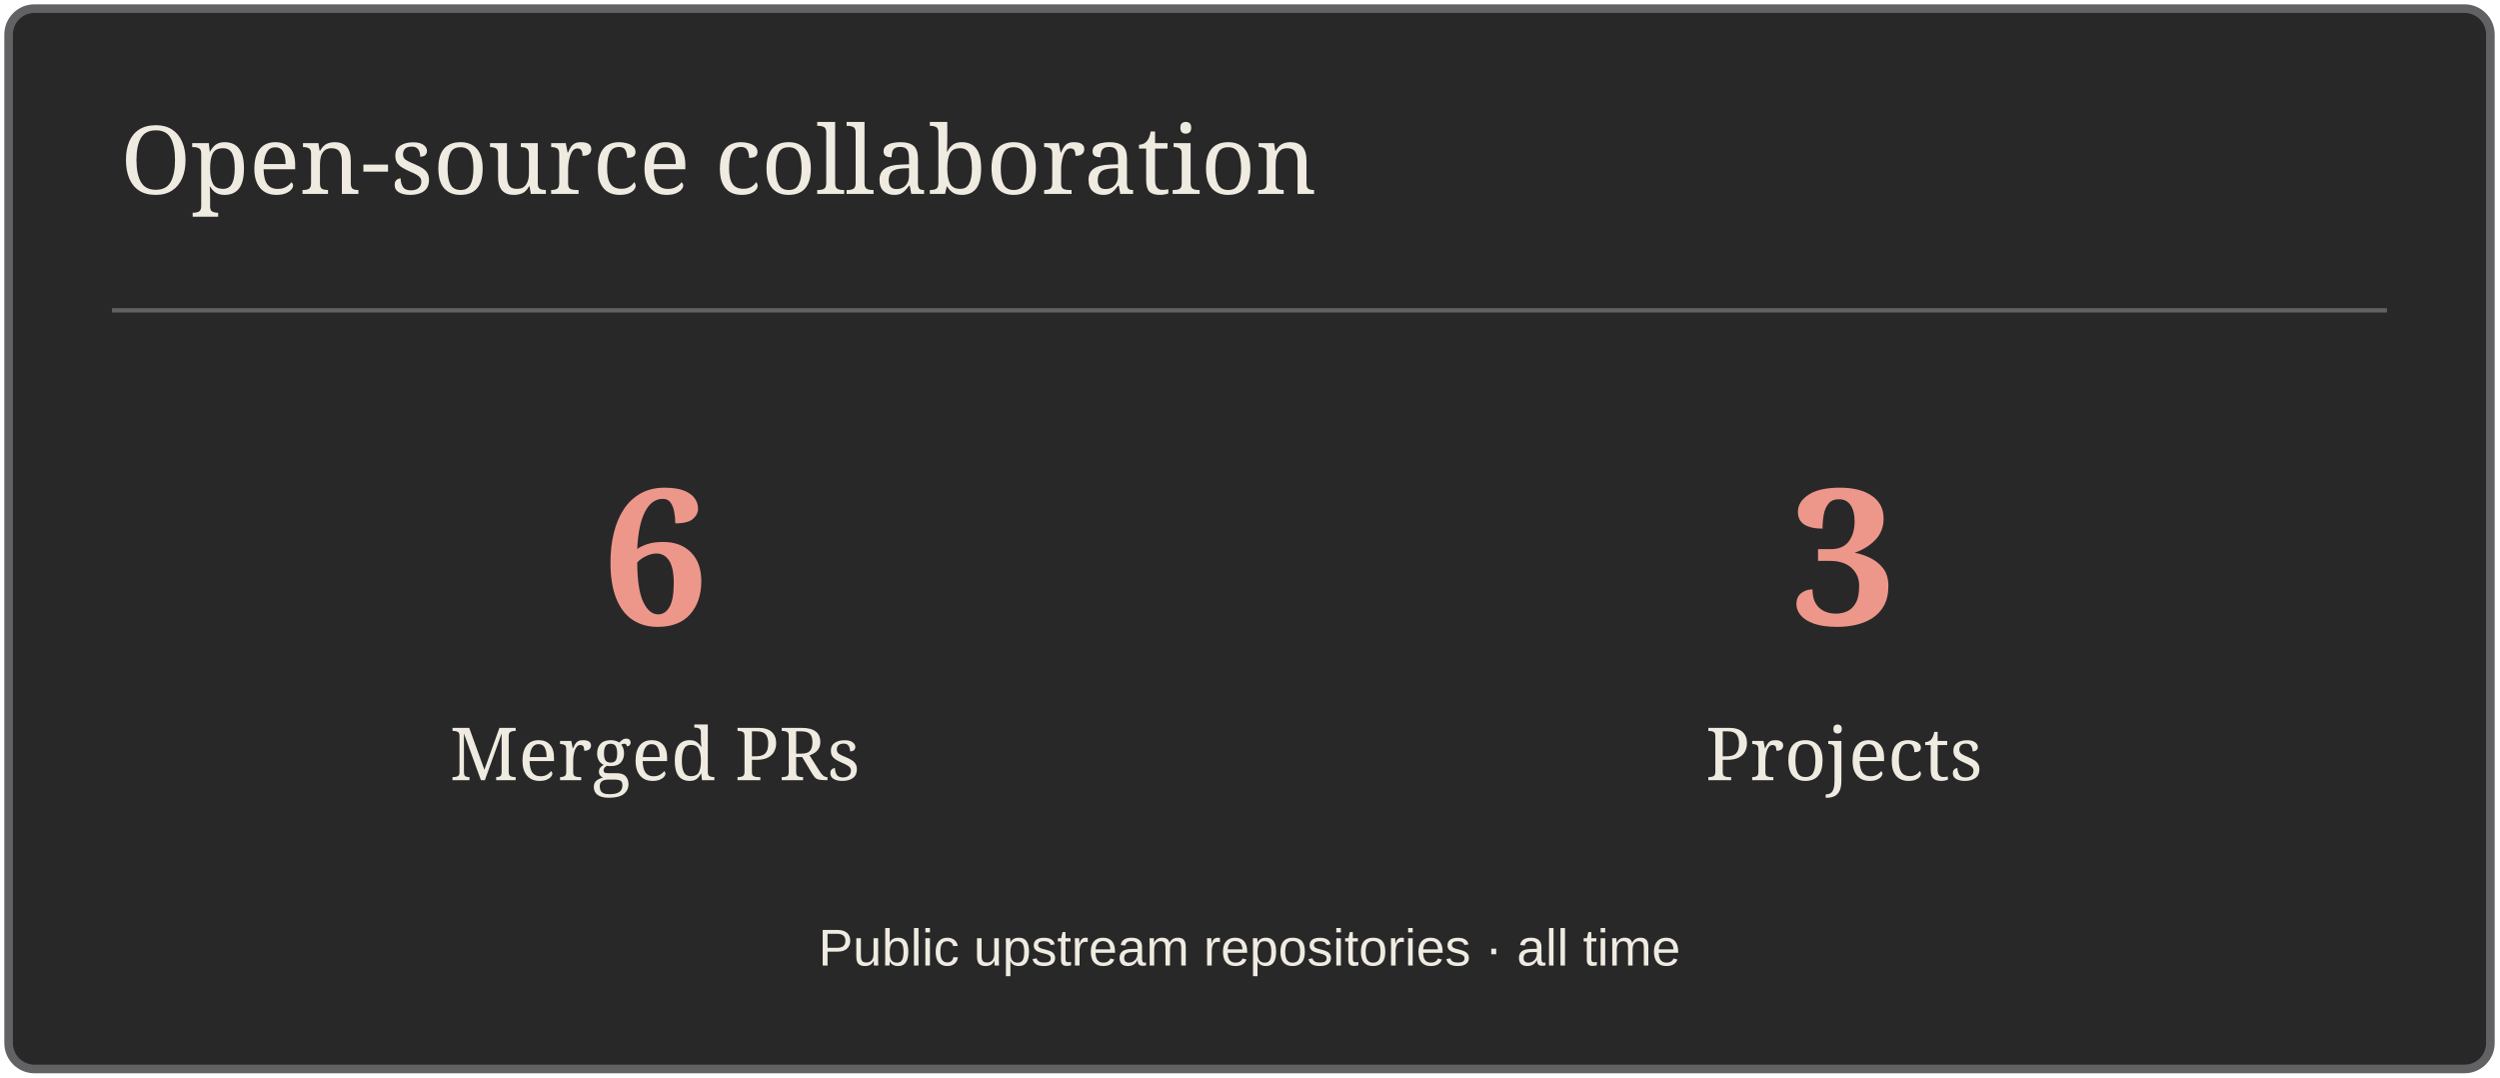
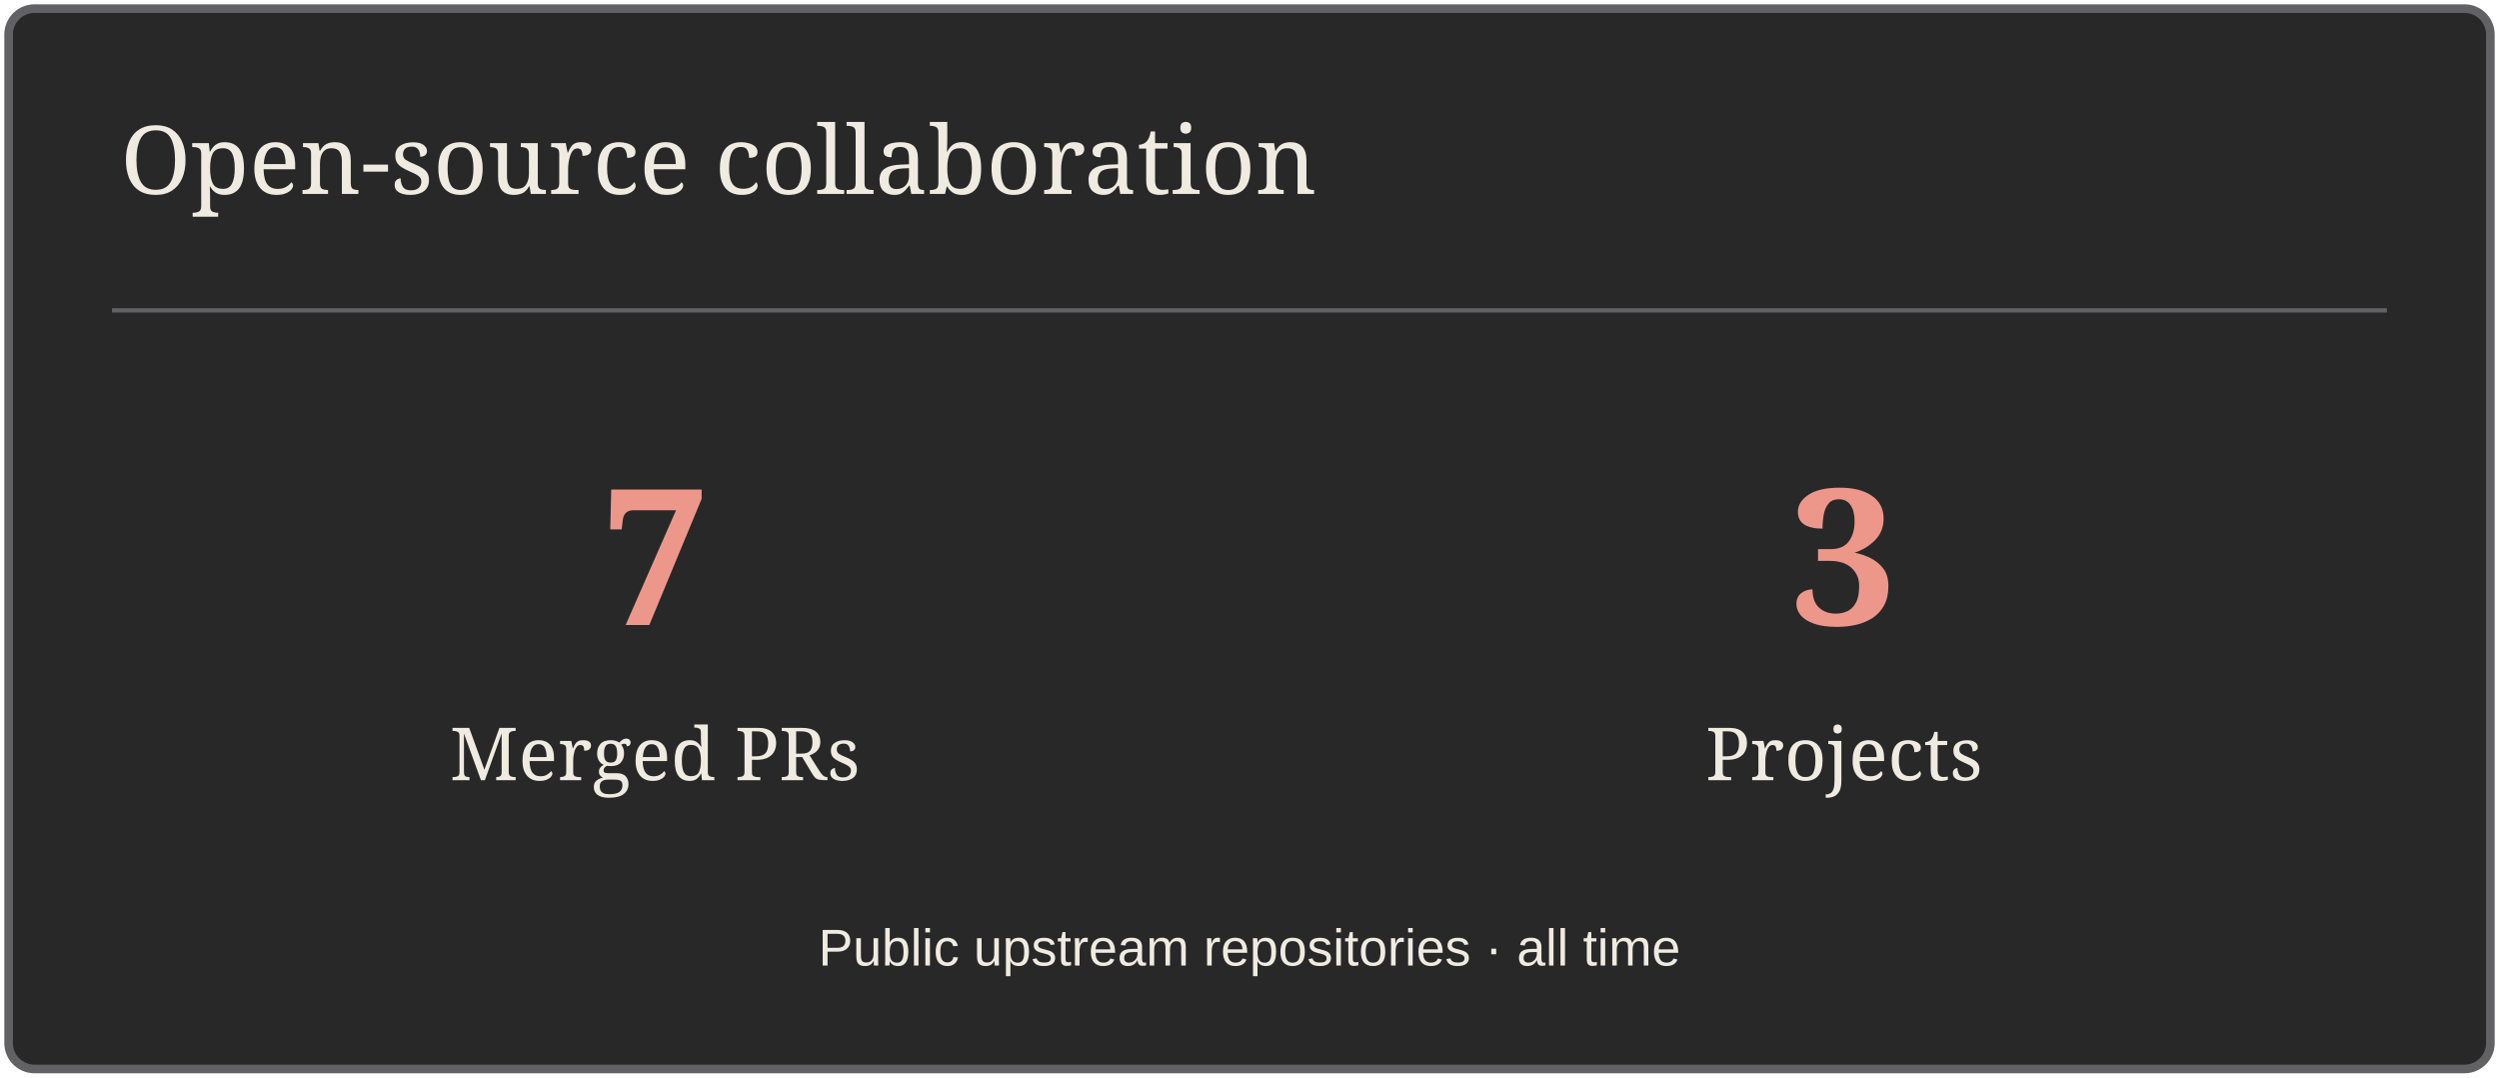
<svg xmlns="http://www.w3.org/2000/svg" width="580" height="250" viewBox="0 0 580 250" role="img" aria-label="Open-source collaboration">
  <rect x="2" y="2" width="576" height="246" rx="6" fill="#282829" stroke="#626264" stroke-width="2" />
  <path d="M26 72H554" stroke="#626264" />
  <text x="28" y="45" font-size="22" fill="#EFEBE1" font-family="Georgia,serif">Open-source collaboration</text>
-   <text x="152" y="145" font-size="44" fill="#ED978B" font-family="Georgia,serif" text-anchor="middle" font-weight="700">6</text>
+   <text x="152" y="145" font-size="44" fill="#ED978B" font-family="Georgia,serif" text-anchor="middle" font-weight="700">7</text>
  <text x="152" y="181" font-size="17" fill="#EFEBE1" font-family="Georgia,serif" text-anchor="middle">Merged PRs</text>
  <text x="428" y="145" font-size="44" fill="#ED978B" font-family="Georgia,serif" text-anchor="middle" font-weight="700">3</text>
  <text x="428" y="181" font-size="17" fill="#EFEBE1" font-family="Georgia,serif" text-anchor="middle">Projects</text>
  <text x="290" y="224" font-size="12" fill="#EFEBE1" font-family="Arial,sans-serif" text-anchor="middle">Public upstream repositories · all time</text>
</svg>
